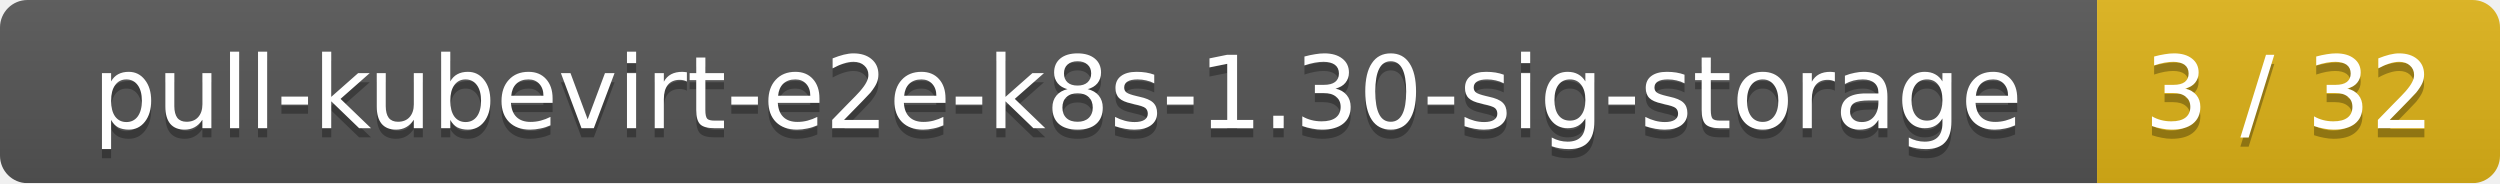
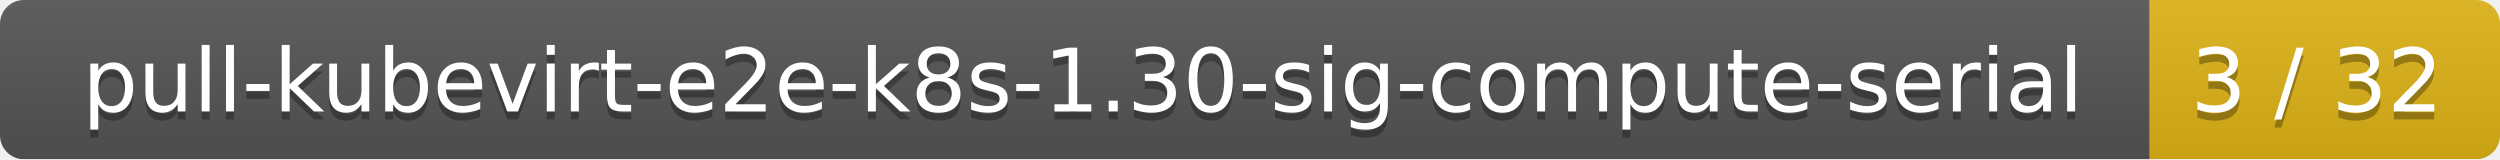
- <svg xmlns="http://www.w3.org/2000/svg" width="273" height="20">
+ <svg xmlns="http://www.w3.org/2000/svg" width="314" height="20">
  <linearGradient id="smooth" x2="0" y2="100%">
    <stop offset="0" stop-color="#bbb" stop-opacity=".1" />
    <stop offset="1" stop-opacity=".1" />
  </linearGradient>
  <mask id="round">
-     <rect width="273" height="20" rx="3" fill="#fff" />
+     <rect width="314" height="20" rx="3" fill="#fff" />
  </mask>
  <g mask="url(#round)">
-     <rect width="229" height="20" fill="#555" />
-     <rect x="229" width="44" height="20" fill="#dfb317" />
-     <rect width="273" height="20" fill="url(#smooth)" />
+     <rect width="270" height="20" fill="#555" />
+     <rect x="270" width="44" height="20" fill="#dfb317" />
+     <rect width="314" height="20" fill="url(#smooth)" />
  </g>
  <g fill="#fff" text-anchor="middle" font-family="DejaVu Sans,Verdana,Geneva,sans-serif" font-size="11">
-     <text x="115.5" y="15" fill="#010101" fill-opacity=".3">pull-kubevirt-e2e-k8s-1.30-sig-storage</text>
-     <text x="115.5" y="14">pull-kubevirt-e2e-k8s-1.30-sig-storage</text>
-     <text x="250" y="15" fill="#010101" fill-opacity=".3">3 / 32</text>
-     <text x="250" y="14">3 / 32</text>
+     <text x="136" y="15" fill="#010101" fill-opacity=".3">pull-kubevirt-e2e-k8s-1.30-sig-compute-serial</text>
+     <text x="136" y="14">pull-kubevirt-e2e-k8s-1.30-sig-compute-serial</text>
+     <text x="291" y="15" fill="#010101" fill-opacity=".3">3 / 32</text>
+     <text x="291" y="14">3 / 32</text>
  </g>
</svg>
